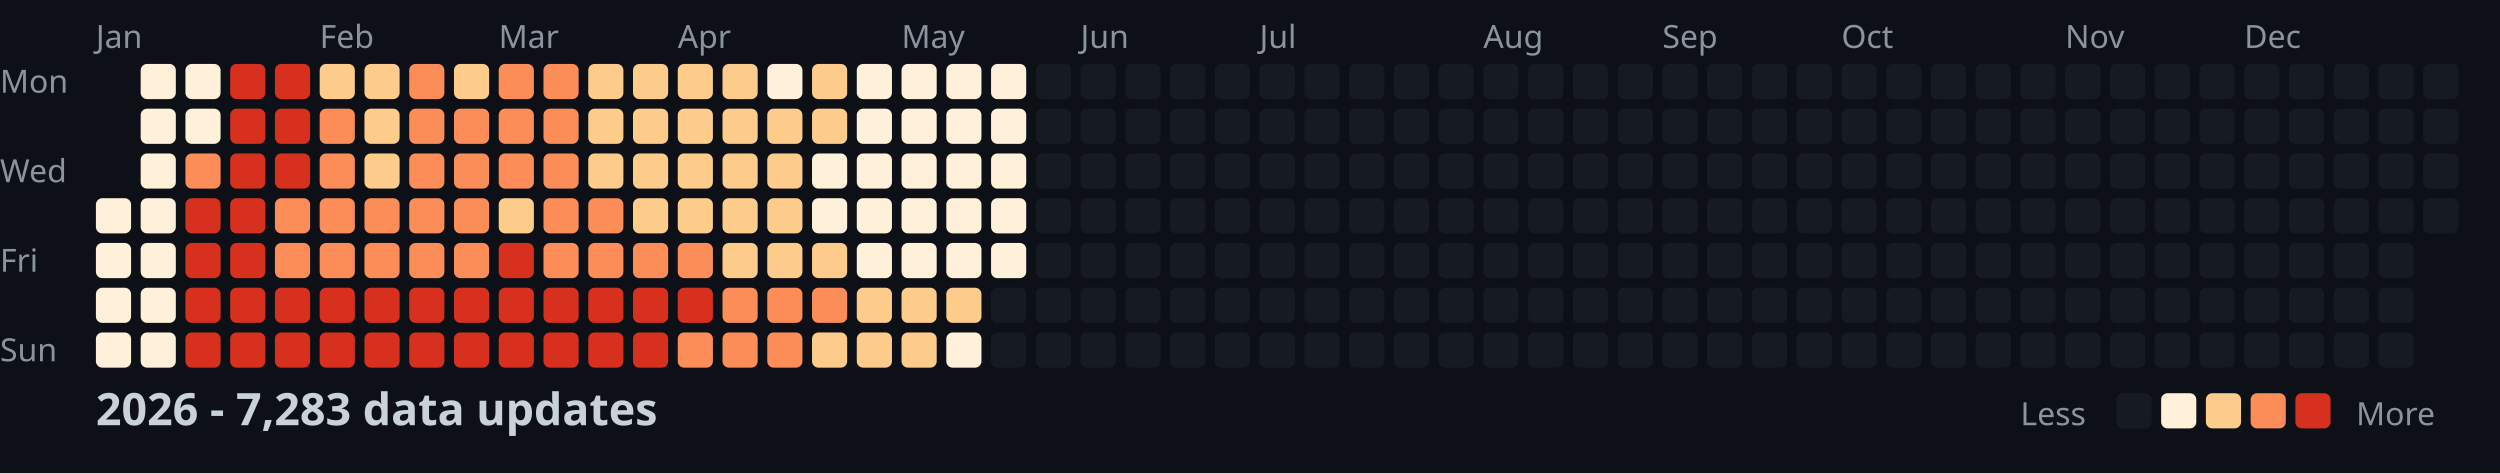
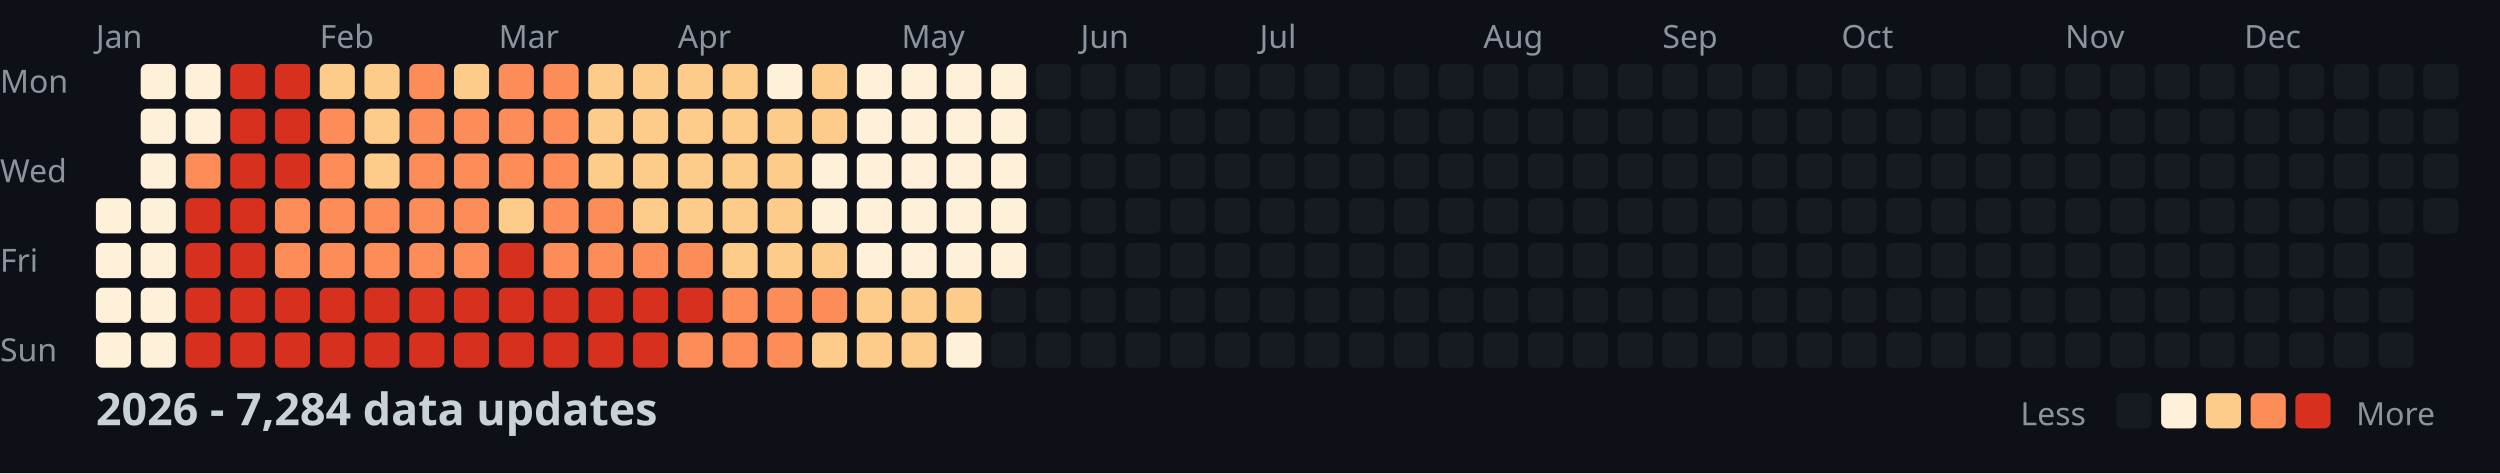
<svg xmlns="http://www.w3.org/2000/svg" width="782" height="148">
  <style>
    .month { font: 10px sans-serif; fill: #8b949e; }
    .day { font: 10px sans-serif; fill: #8b949e; }
    .title { font: bold 14px sans-serif; fill: #c9d1d9; }
    .legend { font: 10px sans-serif; fill: #8b949e; }
  </style>
  <rect width="100%" height="100%" fill="#0d1117" />
  <text x="0" y="29" class="day">Mon</text>
  <text x="0" y="57" class="day">Wed</text>
  <text x="0" y="85" class="day">Fri</text>
  <text x="0" y="113" class="day">Sun</text>
  <text x="30" y="15" class="month">Jan</text>
  <text x="100" y="15" class="month">Feb</text>
  <text x="156" y="15" class="month">Mar</text>
  <text x="212" y="15" class="month">Apr</text>
  <text x="282" y="15" class="month">May</text>
  <text x="338" y="15" class="month">Jun</text>
  <text x="394" y="15" class="month">Jul</text>
  <text x="464" y="15" class="month">Aug</text>
  <text x="520" y="15" class="month">Sep</text>
  <text x="576" y="15" class="month">Oct</text>
  <text x="646" y="15" class="month">Nov</text>
  <text x="702" y="15" class="month">Dec</text>
  <rect x="30" y="62" width="11" height="11" fill="#fef0d9" rx="2" />
  <rect x="30" y="76" width="11" height="11" fill="#fef0d9" rx="2" />
  <rect x="30" y="90" width="11" height="11" fill="#fef0d9" rx="2" />
  <rect x="30" y="104" width="11" height="11" fill="#fef0d9" rx="2" />
  <rect x="44" y="20" width="11" height="11" fill="#fef0d9" rx="2" />
  <rect x="44" y="34" width="11" height="11" fill="#fef0d9" rx="2" />
  <rect x="44" y="48" width="11" height="11" fill="#fef0d9" rx="2" />
  <rect x="44" y="62" width="11" height="11" fill="#fef0d9" rx="2" />
  <rect x="44" y="76" width="11" height="11" fill="#fef0d9" rx="2" />
  <rect x="44" y="90" width="11" height="11" fill="#fef0d9" rx="2" />
  <rect x="44" y="104" width="11" height="11" fill="#fef0d9" rx="2" />
  <rect x="58" y="20" width="11" height="11" fill="#fef0d9" rx="2" />
  <rect x="58" y="34" width="11" height="11" fill="#fef0d9" rx="2" />
  <rect x="58" y="48" width="11" height="11" fill="#fc8d59" rx="2" />
  <rect x="58" y="62" width="11" height="11" fill="#d7301f" rx="2" />
  <rect x="58" y="76" width="11" height="11" fill="#d7301f" rx="2" />
  <rect x="58" y="90" width="11" height="11" fill="#d7301f" rx="2" />
  <rect x="58" y="104" width="11" height="11" fill="#d7301f" rx="2" />
  <rect x="72" y="20" width="11" height="11" fill="#d7301f" rx="2" />
  <rect x="72" y="34" width="11" height="11" fill="#d7301f" rx="2" />
  <rect x="72" y="48" width="11" height="11" fill="#d7301f" rx="2" />
  <rect x="72" y="62" width="11" height="11" fill="#d7301f" rx="2" />
  <rect x="72" y="76" width="11" height="11" fill="#d7301f" rx="2" />
  <rect x="72" y="90" width="11" height="11" fill="#d7301f" rx="2" />
  <rect x="72" y="104" width="11" height="11" fill="#d7301f" rx="2" />
  <rect x="86" y="20" width="11" height="11" fill="#d7301f" rx="2" />
  <rect x="86" y="34" width="11" height="11" fill="#d7301f" rx="2" />
  <rect x="86" y="48" width="11" height="11" fill="#d7301f" rx="2" />
  <rect x="86" y="62" width="11" height="11" fill="#fc8d59" rx="2" />
  <rect x="86" y="76" width="11" height="11" fill="#fc8d59" rx="2" />
  <rect x="86" y="90" width="11" height="11" fill="#d7301f" rx="2" />
  <rect x="86" y="104" width="11" height="11" fill="#d7301f" rx="2" />
  <rect x="100" y="20" width="11" height="11" fill="#fdcc8a" rx="2" />
  <rect x="100" y="34" width="11" height="11" fill="#fc8d59" rx="2" />
  <rect x="100" y="48" width="11" height="11" fill="#fc8d59" rx="2" />
  <rect x="100" y="62" width="11" height="11" fill="#fc8d59" rx="2" />
  <rect x="100" y="76" width="11" height="11" fill="#fc8d59" rx="2" />
  <rect x="100" y="90" width="11" height="11" fill="#d7301f" rx="2" />
  <rect x="100" y="104" width="11" height="11" fill="#d7301f" rx="2" />
  <rect x="114" y="20" width="11" height="11" fill="#fdcc8a" rx="2" />
  <rect x="114" y="34" width="11" height="11" fill="#fdcc8a" rx="2" />
  <rect x="114" y="48" width="11" height="11" fill="#fdcc8a" rx="2" />
  <rect x="114" y="62" width="11" height="11" fill="#fc8d59" rx="2" />
  <rect x="114" y="76" width="11" height="11" fill="#fc8d59" rx="2" />
  <rect x="114" y="90" width="11" height="11" fill="#d7301f" rx="2" />
  <rect x="114" y="104" width="11" height="11" fill="#d7301f" rx="2" />
  <rect x="128" y="20" width="11" height="11" fill="#fc8d59" rx="2" />
  <rect x="128" y="34" width="11" height="11" fill="#fc8d59" rx="2" />
  <rect x="128" y="48" width="11" height="11" fill="#fc8d59" rx="2" />
  <rect x="128" y="62" width="11" height="11" fill="#fc8d59" rx="2" />
  <rect x="128" y="76" width="11" height="11" fill="#fc8d59" rx="2" />
  <rect x="128" y="90" width="11" height="11" fill="#d7301f" rx="2" />
  <rect x="128" y="104" width="11" height="11" fill="#d7301f" rx="2" />
  <rect x="142" y="20" width="11" height="11" fill="#fdcc8a" rx="2" />
  <rect x="142" y="34" width="11" height="11" fill="#fc8d59" rx="2" />
  <rect x="142" y="48" width="11" height="11" fill="#fc8d59" rx="2" />
  <rect x="142" y="62" width="11" height="11" fill="#fc8d59" rx="2" />
  <rect x="142" y="76" width="11" height="11" fill="#fc8d59" rx="2" />
  <rect x="142" y="90" width="11" height="11" fill="#d7301f" rx="2" />
  <rect x="142" y="104" width="11" height="11" fill="#d7301f" rx="2" />
  <rect x="156" y="20" width="11" height="11" fill="#fc8d59" rx="2" />
  <rect x="156" y="34" width="11" height="11" fill="#fc8d59" rx="2" />
  <rect x="156" y="48" width="11" height="11" fill="#fc8d59" rx="2" />
  <rect x="156" y="62" width="11" height="11" fill="#fdcc8a" rx="2" />
  <rect x="156" y="76" width="11" height="11" fill="#d7301f" rx="2" />
  <rect x="156" y="90" width="11" height="11" fill="#d7301f" rx="2" />
  <rect x="156" y="104" width="11" height="11" fill="#d7301f" rx="2" />
  <rect x="170" y="20" width="11" height="11" fill="#fc8d59" rx="2" />
  <rect x="170" y="34" width="11" height="11" fill="#fc8d59" rx="2" />
  <rect x="170" y="48" width="11" height="11" fill="#fc8d59" rx="2" />
  <rect x="170" y="62" width="11" height="11" fill="#fc8d59" rx="2" />
  <rect x="170" y="76" width="11" height="11" fill="#fc8d59" rx="2" />
  <rect x="170" y="90" width="11" height="11" fill="#d7301f" rx="2" />
  <rect x="170" y="104" width="11" height="11" fill="#d7301f" rx="2" />
  <rect x="184" y="20" width="11" height="11" fill="#fdcc8a" rx="2" />
  <rect x="184" y="34" width="11" height="11" fill="#fdcc8a" rx="2" />
  <rect x="184" y="48" width="11" height="11" fill="#fdcc8a" rx="2" />
  <rect x="184" y="62" width="11" height="11" fill="#fc8d59" rx="2" />
  <rect x="184" y="76" width="11" height="11" fill="#fc8d59" rx="2" />
  <rect x="184" y="90" width="11" height="11" fill="#d7301f" rx="2" />
  <rect x="184" y="104" width="11" height="11" fill="#d7301f" rx="2" />
  <rect x="198" y="20" width="11" height="11" fill="#fdcc8a" rx="2" />
  <rect x="198" y="34" width="11" height="11" fill="#fdcc8a" rx="2" />
  <rect x="198" y="48" width="11" height="11" fill="#fdcc8a" rx="2" />
  <rect x="198" y="62" width="11" height="11" fill="#fdcc8a" rx="2" />
  <rect x="198" y="76" width="11" height="11" fill="#fc8d59" rx="2" />
  <rect x="198" y="90" width="11" height="11" fill="#d7301f" rx="2" />
  <rect x="198" y="104" width="11" height="11" fill="#d7301f" rx="2" />
  <rect x="212" y="20" width="11" height="11" fill="#fdcc8a" rx="2" />
  <rect x="212" y="34" width="11" height="11" fill="#fdcc8a" rx="2" />
  <rect x="212" y="48" width="11" height="11" fill="#fdcc8a" rx="2" />
  <rect x="212" y="62" width="11" height="11" fill="#fdcc8a" rx="2" />
  <rect x="212" y="76" width="11" height="11" fill="#fc8d59" rx="2" />
  <rect x="212" y="90" width="11" height="11" fill="#d7301f" rx="2" />
  <rect x="212" y="104" width="11" height="11" fill="#fc8d59" rx="2" />
  <rect x="226" y="20" width="11" height="11" fill="#fdcc8a" rx="2" />
  <rect x="226" y="34" width="11" height="11" fill="#fdcc8a" rx="2" />
  <rect x="226" y="48" width="11" height="11" fill="#fdcc8a" rx="2" />
  <rect x="226" y="62" width="11" height="11" fill="#fdcc8a" rx="2" />
  <rect x="226" y="76" width="11" height="11" fill="#fdcc8a" rx="2" />
  <rect x="226" y="90" width="11" height="11" fill="#fc8d59" rx="2" />
  <rect x="226" y="104" width="11" height="11" fill="#fc8d59" rx="2" />
  <rect x="240" y="20" width="11" height="11" fill="#fef0d9" rx="2" />
  <rect x="240" y="34" width="11" height="11" fill="#fdcc8a" rx="2" />
  <rect x="240" y="48" width="11" height="11" fill="#fdcc8a" rx="2" />
  <rect x="240" y="62" width="11" height="11" fill="#fdcc8a" rx="2" />
  <rect x="240" y="76" width="11" height="11" fill="#fdcc8a" rx="2" />
  <rect x="240" y="90" width="11" height="11" fill="#fc8d59" rx="2" />
  <rect x="240" y="104" width="11" height="11" fill="#fc8d59" rx="2" />
  <rect x="254" y="20" width="11" height="11" fill="#fdcc8a" rx="2" />
  <rect x="254" y="34" width="11" height="11" fill="#fdcc8a" rx="2" />
  <rect x="254" y="48" width="11" height="11" fill="#fef0d9" rx="2" />
  <rect x="254" y="62" width="11" height="11" fill="#fef0d9" rx="2" />
  <rect x="254" y="76" width="11" height="11" fill="#fdcc8a" rx="2" />
  <rect x="254" y="90" width="11" height="11" fill="#fc8d59" rx="2" />
  <rect x="254" y="104" width="11" height="11" fill="#fdcc8a" rx="2" />
  <rect x="268" y="20" width="11" height="11" fill="#fef0d9" rx="2" />
  <rect x="268" y="34" width="11" height="11" fill="#fef0d9" rx="2" />
  <rect x="268" y="48" width="11" height="11" fill="#fef0d9" rx="2" />
  <rect x="268" y="62" width="11" height="11" fill="#fef0d9" rx="2" />
  <rect x="268" y="76" width="11" height="11" fill="#fef0d9" rx="2" />
  <rect x="268" y="90" width="11" height="11" fill="#fdcc8a" rx="2" />
  <rect x="268" y="104" width="11" height="11" fill="#fdcc8a" rx="2" />
  <rect x="282" y="20" width="11" height="11" fill="#fef0d9" rx="2" />
  <rect x="282" y="34" width="11" height="11" fill="#fef0d9" rx="2" />
  <rect x="282" y="48" width="11" height="11" fill="#fef0d9" rx="2" />
  <rect x="282" y="62" width="11" height="11" fill="#fef0d9" rx="2" />
  <rect x="282" y="76" width="11" height="11" fill="#fef0d9" rx="2" />
  <rect x="282" y="90" width="11" height="11" fill="#fdcc8a" rx="2" />
  <rect x="282" y="104" width="11" height="11" fill="#fdcc8a" rx="2" />
  <rect x="296" y="20" width="11" height="11" fill="#fef0d9" rx="2" />
  <rect x="296" y="34" width="11" height="11" fill="#fef0d9" rx="2" />
  <rect x="296" y="48" width="11" height="11" fill="#fef0d9" rx="2" />
  <rect x="296" y="62" width="11" height="11" fill="#fef0d9" rx="2" />
  <rect x="296" y="76" width="11" height="11" fill="#fef0d9" rx="2" />
  <rect x="296" y="90" width="11" height="11" fill="#fdcc8a" rx="2" />
  <rect x="296" y="104" width="11" height="11" fill="#fef0d9" rx="2" />
  <rect x="310" y="20" width="11" height="11" fill="#fef0d9" rx="2" />
  <rect x="310" y="34" width="11" height="11" fill="#fef0d9" rx="2" />
  <rect x="310" y="48" width="11" height="11" fill="#fef0d9" rx="2" />
  <rect x="310" y="62" width="11" height="11" fill="#fef0d9" rx="2" />
  <rect x="310" y="76" width="11" height="11" fill="#fef0d9" rx="2" />
  <rect x="310" y="90" width="11" height="11" fill="#161b22" rx="2" />
  <rect x="310" y="104" width="11" height="11" fill="#161b22" rx="2" />
  <rect x="324" y="20" width="11" height="11" fill="#161b22" rx="2" />
  <rect x="324" y="34" width="11" height="11" fill="#161b22" rx="2" />
  <rect x="324" y="48" width="11" height="11" fill="#161b22" rx="2" />
  <rect x="324" y="62" width="11" height="11" fill="#161b22" rx="2" />
  <rect x="324" y="76" width="11" height="11" fill="#161b22" rx="2" />
  <rect x="324" y="90" width="11" height="11" fill="#161b22" rx="2" />
  <rect x="324" y="104" width="11" height="11" fill="#161b22" rx="2" />
  <rect x="338" y="20" width="11" height="11" fill="#161b22" rx="2" />
  <rect x="338" y="34" width="11" height="11" fill="#161b22" rx="2" />
  <rect x="338" y="48" width="11" height="11" fill="#161b22" rx="2" />
  <rect x="338" y="62" width="11" height="11" fill="#161b22" rx="2" />
  <rect x="338" y="76" width="11" height="11" fill="#161b22" rx="2" />
  <rect x="338" y="90" width="11" height="11" fill="#161b22" rx="2" />
  <rect x="338" y="104" width="11" height="11" fill="#161b22" rx="2" />
  <rect x="352" y="20" width="11" height="11" fill="#161b22" rx="2" />
  <rect x="352" y="34" width="11" height="11" fill="#161b22" rx="2" />
  <rect x="352" y="48" width="11" height="11" fill="#161b22" rx="2" />
  <rect x="352" y="62" width="11" height="11" fill="#161b22" rx="2" />
  <rect x="352" y="76" width="11" height="11" fill="#161b22" rx="2" />
  <rect x="352" y="90" width="11" height="11" fill="#161b22" rx="2" />
  <rect x="352" y="104" width="11" height="11" fill="#161b22" rx="2" />
  <rect x="366" y="20" width="11" height="11" fill="#161b22" rx="2" />
  <rect x="366" y="34" width="11" height="11" fill="#161b22" rx="2" />
  <rect x="366" y="48" width="11" height="11" fill="#161b22" rx="2" />
  <rect x="366" y="62" width="11" height="11" fill="#161b22" rx="2" />
  <rect x="366" y="76" width="11" height="11" fill="#161b22" rx="2" />
  <rect x="366" y="90" width="11" height="11" fill="#161b22" rx="2" />
  <rect x="366" y="104" width="11" height="11" fill="#161b22" rx="2" />
  <rect x="380" y="20" width="11" height="11" fill="#161b22" rx="2" />
  <rect x="380" y="34" width="11" height="11" fill="#161b22" rx="2" />
  <rect x="380" y="48" width="11" height="11" fill="#161b22" rx="2" />
  <rect x="380" y="62" width="11" height="11" fill="#161b22" rx="2" />
  <rect x="380" y="76" width="11" height="11" fill="#161b22" rx="2" />
  <rect x="380" y="90" width="11" height="11" fill="#161b22" rx="2" />
  <rect x="380" y="104" width="11" height="11" fill="#161b22" rx="2" />
  <rect x="394" y="20" width="11" height="11" fill="#161b22" rx="2" />
  <rect x="394" y="34" width="11" height="11" fill="#161b22" rx="2" />
  <rect x="394" y="48" width="11" height="11" fill="#161b22" rx="2" />
  <rect x="394" y="62" width="11" height="11" fill="#161b22" rx="2" />
  <rect x="394" y="76" width="11" height="11" fill="#161b22" rx="2" />
  <rect x="394" y="90" width="11" height="11" fill="#161b22" rx="2" />
  <rect x="394" y="104" width="11" height="11" fill="#161b22" rx="2" />
  <rect x="408" y="20" width="11" height="11" fill="#161b22" rx="2" />
  <rect x="408" y="34" width="11" height="11" fill="#161b22" rx="2" />
  <rect x="408" y="48" width="11" height="11" fill="#161b22" rx="2" />
  <rect x="408" y="62" width="11" height="11" fill="#161b22" rx="2" />
  <rect x="408" y="76" width="11" height="11" fill="#161b22" rx="2" />
  <rect x="408" y="90" width="11" height="11" fill="#161b22" rx="2" />
  <rect x="408" y="104" width="11" height="11" fill="#161b22" rx="2" />
  <rect x="422" y="20" width="11" height="11" fill="#161b22" rx="2" />
  <rect x="422" y="34" width="11" height="11" fill="#161b22" rx="2" />
  <rect x="422" y="48" width="11" height="11" fill="#161b22" rx="2" />
  <rect x="422" y="62" width="11" height="11" fill="#161b22" rx="2" />
  <rect x="422" y="76" width="11" height="11" fill="#161b22" rx="2" />
  <rect x="422" y="90" width="11" height="11" fill="#161b22" rx="2" />
  <rect x="422" y="104" width="11" height="11" fill="#161b22" rx="2" />
  <rect x="436" y="20" width="11" height="11" fill="#161b22" rx="2" />
  <rect x="436" y="34" width="11" height="11" fill="#161b22" rx="2" />
  <rect x="436" y="48" width="11" height="11" fill="#161b22" rx="2" />
  <rect x="436" y="62" width="11" height="11" fill="#161b22" rx="2" />
  <rect x="436" y="76" width="11" height="11" fill="#161b22" rx="2" />
  <rect x="436" y="90" width="11" height="11" fill="#161b22" rx="2" />
  <rect x="436" y="104" width="11" height="11" fill="#161b22" rx="2" />
  <rect x="450" y="20" width="11" height="11" fill="#161b22" rx="2" />
  <rect x="450" y="34" width="11" height="11" fill="#161b22" rx="2" />
  <rect x="450" y="48" width="11" height="11" fill="#161b22" rx="2" />
  <rect x="450" y="62" width="11" height="11" fill="#161b22" rx="2" />
  <rect x="450" y="76" width="11" height="11" fill="#161b22" rx="2" />
  <rect x="450" y="90" width="11" height="11" fill="#161b22" rx="2" />
  <rect x="450" y="104" width="11" height="11" fill="#161b22" rx="2" />
  <rect x="464" y="20" width="11" height="11" fill="#161b22" rx="2" />
  <rect x="464" y="34" width="11" height="11" fill="#161b22" rx="2" />
  <rect x="464" y="48" width="11" height="11" fill="#161b22" rx="2" />
  <rect x="464" y="62" width="11" height="11" fill="#161b22" rx="2" />
  <rect x="464" y="76" width="11" height="11" fill="#161b22" rx="2" />
  <rect x="464" y="90" width="11" height="11" fill="#161b22" rx="2" />
  <rect x="464" y="104" width="11" height="11" fill="#161b22" rx="2" />
  <rect x="478" y="20" width="11" height="11" fill="#161b22" rx="2" />
  <rect x="478" y="34" width="11" height="11" fill="#161b22" rx="2" />
  <rect x="478" y="48" width="11" height="11" fill="#161b22" rx="2" />
  <rect x="478" y="62" width="11" height="11" fill="#161b22" rx="2" />
  <rect x="478" y="76" width="11" height="11" fill="#161b22" rx="2" />
  <rect x="478" y="90" width="11" height="11" fill="#161b22" rx="2" />
  <rect x="478" y="104" width="11" height="11" fill="#161b22" rx="2" />
  <rect x="492" y="20" width="11" height="11" fill="#161b22" rx="2" />
  <rect x="492" y="34" width="11" height="11" fill="#161b22" rx="2" />
  <rect x="492" y="48" width="11" height="11" fill="#161b22" rx="2" />
  <rect x="492" y="62" width="11" height="11" fill="#161b22" rx="2" />
  <rect x="492" y="76" width="11" height="11" fill="#161b22" rx="2" />
  <rect x="492" y="90" width="11" height="11" fill="#161b22" rx="2" />
  <rect x="492" y="104" width="11" height="11" fill="#161b22" rx="2" />
  <rect x="506" y="20" width="11" height="11" fill="#161b22" rx="2" />
  <rect x="506" y="34" width="11" height="11" fill="#161b22" rx="2" />
  <rect x="506" y="48" width="11" height="11" fill="#161b22" rx="2" />
  <rect x="506" y="62" width="11" height="11" fill="#161b22" rx="2" />
  <rect x="506" y="76" width="11" height="11" fill="#161b22" rx="2" />
  <rect x="506" y="90" width="11" height="11" fill="#161b22" rx="2" />
  <rect x="506" y="104" width="11" height="11" fill="#161b22" rx="2" />
  <rect x="520" y="20" width="11" height="11" fill="#161b22" rx="2" />
  <rect x="520" y="34" width="11" height="11" fill="#161b22" rx="2" />
  <rect x="520" y="48" width="11" height="11" fill="#161b22" rx="2" />
  <rect x="520" y="62" width="11" height="11" fill="#161b22" rx="2" />
  <rect x="520" y="76" width="11" height="11" fill="#161b22" rx="2" />
  <rect x="520" y="90" width="11" height="11" fill="#161b22" rx="2" />
  <rect x="520" y="104" width="11" height="11" fill="#161b22" rx="2" />
  <rect x="534" y="20" width="11" height="11" fill="#161b22" rx="2" />
  <rect x="534" y="34" width="11" height="11" fill="#161b22" rx="2" />
  <rect x="534" y="48" width="11" height="11" fill="#161b22" rx="2" />
  <rect x="534" y="62" width="11" height="11" fill="#161b22" rx="2" />
  <rect x="534" y="76" width="11" height="11" fill="#161b22" rx="2" />
  <rect x="534" y="90" width="11" height="11" fill="#161b22" rx="2" />
  <rect x="534" y="104" width="11" height="11" fill="#161b22" rx="2" />
  <rect x="548" y="20" width="11" height="11" fill="#161b22" rx="2" />
  <rect x="548" y="34" width="11" height="11" fill="#161b22" rx="2" />
  <rect x="548" y="48" width="11" height="11" fill="#161b22" rx="2" />
  <rect x="548" y="62" width="11" height="11" fill="#161b22" rx="2" />
  <rect x="548" y="76" width="11" height="11" fill="#161b22" rx="2" />
  <rect x="548" y="90" width="11" height="11" fill="#161b22" rx="2" />
  <rect x="548" y="104" width="11" height="11" fill="#161b22" rx="2" />
  <rect x="562" y="20" width="11" height="11" fill="#161b22" rx="2" />
  <rect x="562" y="34" width="11" height="11" fill="#161b22" rx="2" />
  <rect x="562" y="48" width="11" height="11" fill="#161b22" rx="2" />
  <rect x="562" y="62" width="11" height="11" fill="#161b22" rx="2" />
  <rect x="562" y="76" width="11" height="11" fill="#161b22" rx="2" />
  <rect x="562" y="90" width="11" height="11" fill="#161b22" rx="2" />
  <rect x="562" y="104" width="11" height="11" fill="#161b22" rx="2" />
  <rect x="576" y="20" width="11" height="11" fill="#161b22" rx="2" />
  <rect x="576" y="34" width="11" height="11" fill="#161b22" rx="2" />
  <rect x="576" y="48" width="11" height="11" fill="#161b22" rx="2" />
  <rect x="576" y="62" width="11" height="11" fill="#161b22" rx="2" />
  <rect x="576" y="76" width="11" height="11" fill="#161b22" rx="2" />
  <rect x="576" y="90" width="11" height="11" fill="#161b22" rx="2" />
  <rect x="576" y="104" width="11" height="11" fill="#161b22" rx="2" />
  <rect x="590" y="20" width="11" height="11" fill="#161b22" rx="2" />
  <rect x="590" y="34" width="11" height="11" fill="#161b22" rx="2" />
  <rect x="590" y="48" width="11" height="11" fill="#161b22" rx="2" />
  <rect x="590" y="62" width="11" height="11" fill="#161b22" rx="2" />
  <rect x="590" y="76" width="11" height="11" fill="#161b22" rx="2" />
  <rect x="590" y="90" width="11" height="11" fill="#161b22" rx="2" />
  <rect x="590" y="104" width="11" height="11" fill="#161b22" rx="2" />
  <rect x="604" y="20" width="11" height="11" fill="#161b22" rx="2" />
  <rect x="604" y="34" width="11" height="11" fill="#161b22" rx="2" />
  <rect x="604" y="48" width="11" height="11" fill="#161b22" rx="2" />
  <rect x="604" y="62" width="11" height="11" fill="#161b22" rx="2" />
  <rect x="604" y="76" width="11" height="11" fill="#161b22" rx="2" />
  <rect x="604" y="90" width="11" height="11" fill="#161b22" rx="2" />
  <rect x="604" y="104" width="11" height="11" fill="#161b22" rx="2" />
  <rect x="618" y="20" width="11" height="11" fill="#161b22" rx="2" />
  <rect x="618" y="34" width="11" height="11" fill="#161b22" rx="2" />
  <rect x="618" y="48" width="11" height="11" fill="#161b22" rx="2" />
  <rect x="618" y="62" width="11" height="11" fill="#161b22" rx="2" />
  <rect x="618" y="76" width="11" height="11" fill="#161b22" rx="2" />
  <rect x="618" y="90" width="11" height="11" fill="#161b22" rx="2" />
  <rect x="618" y="104" width="11" height="11" fill="#161b22" rx="2" />
  <rect x="632" y="20" width="11" height="11" fill="#161b22" rx="2" />
  <rect x="632" y="34" width="11" height="11" fill="#161b22" rx="2" />
  <rect x="632" y="48" width="11" height="11" fill="#161b22" rx="2" />
  <rect x="632" y="62" width="11" height="11" fill="#161b22" rx="2" />
  <rect x="632" y="76" width="11" height="11" fill="#161b22" rx="2" />
  <rect x="632" y="90" width="11" height="11" fill="#161b22" rx="2" />
  <rect x="632" y="104" width="11" height="11" fill="#161b22" rx="2" />
  <rect x="646" y="20" width="11" height="11" fill="#161b22" rx="2" />
  <rect x="646" y="34" width="11" height="11" fill="#161b22" rx="2" />
  <rect x="646" y="48" width="11" height="11" fill="#161b22" rx="2" />
  <rect x="646" y="62" width="11" height="11" fill="#161b22" rx="2" />
  <rect x="646" y="76" width="11" height="11" fill="#161b22" rx="2" />
  <rect x="646" y="90" width="11" height="11" fill="#161b22" rx="2" />
  <rect x="646" y="104" width="11" height="11" fill="#161b22" rx="2" />
  <rect x="660" y="20" width="11" height="11" fill="#161b22" rx="2" />
  <rect x="660" y="34" width="11" height="11" fill="#161b22" rx="2" />
  <rect x="660" y="48" width="11" height="11" fill="#161b22" rx="2" />
  <rect x="660" y="62" width="11" height="11" fill="#161b22" rx="2" />
  <rect x="660" y="76" width="11" height="11" fill="#161b22" rx="2" />
  <rect x="660" y="90" width="11" height="11" fill="#161b22" rx="2" />
  <rect x="660" y="104" width="11" height="11" fill="#161b22" rx="2" />
  <rect x="674" y="20" width="11" height="11" fill="#161b22" rx="2" />
  <rect x="674" y="34" width="11" height="11" fill="#161b22" rx="2" />
  <rect x="674" y="48" width="11" height="11" fill="#161b22" rx="2" />
  <rect x="674" y="62" width="11" height="11" fill="#161b22" rx="2" />
  <rect x="674" y="76" width="11" height="11" fill="#161b22" rx="2" />
  <rect x="674" y="90" width="11" height="11" fill="#161b22" rx="2" />
  <rect x="674" y="104" width="11" height="11" fill="#161b22" rx="2" />
  <rect x="688" y="20" width="11" height="11" fill="#161b22" rx="2" />
  <rect x="688" y="34" width="11" height="11" fill="#161b22" rx="2" />
  <rect x="688" y="48" width="11" height="11" fill="#161b22" rx="2" />
  <rect x="688" y="62" width="11" height="11" fill="#161b22" rx="2" />
  <rect x="688" y="76" width="11" height="11" fill="#161b22" rx="2" />
  <rect x="688" y="90" width="11" height="11" fill="#161b22" rx="2" />
  <rect x="688" y="104" width="11" height="11" fill="#161b22" rx="2" />
  <rect x="702" y="20" width="11" height="11" fill="#161b22" rx="2" />
  <rect x="702" y="34" width="11" height="11" fill="#161b22" rx="2" />
  <rect x="702" y="48" width="11" height="11" fill="#161b22" rx="2" />
  <rect x="702" y="62" width="11" height="11" fill="#161b22" rx="2" />
  <rect x="702" y="76" width="11" height="11" fill="#161b22" rx="2" />
  <rect x="702" y="90" width="11" height="11" fill="#161b22" rx="2" />
  <rect x="702" y="104" width="11" height="11" fill="#161b22" rx="2" />
  <rect x="716" y="20" width="11" height="11" fill="#161b22" rx="2" />
  <rect x="716" y="34" width="11" height="11" fill="#161b22" rx="2" />
  <rect x="716" y="48" width="11" height="11" fill="#161b22" rx="2" />
  <rect x="716" y="62" width="11" height="11" fill="#161b22" rx="2" />
  <rect x="716" y="76" width="11" height="11" fill="#161b22" rx="2" />
  <rect x="716" y="90" width="11" height="11" fill="#161b22" rx="2" />
  <rect x="716" y="104" width="11" height="11" fill="#161b22" rx="2" />
  <rect x="730" y="20" width="11" height="11" fill="#161b22" rx="2" />
  <rect x="730" y="34" width="11" height="11" fill="#161b22" rx="2" />
  <rect x="730" y="48" width="11" height="11" fill="#161b22" rx="2" />
  <rect x="730" y="62" width="11" height="11" fill="#161b22" rx="2" />
  <rect x="730" y="76" width="11" height="11" fill="#161b22" rx="2" />
  <rect x="730" y="90" width="11" height="11" fill="#161b22" rx="2" />
  <rect x="730" y="104" width="11" height="11" fill="#161b22" rx="2" />
  <rect x="744" y="20" width="11" height="11" fill="#161b22" rx="2" />
  <rect x="744" y="34" width="11" height="11" fill="#161b22" rx="2" />
  <rect x="744" y="48" width="11" height="11" fill="#161b22" rx="2" />
  <rect x="744" y="62" width="11" height="11" fill="#161b22" rx="2" />
  <rect x="744" y="76" width="11" height="11" fill="#161b22" rx="2" />
  <rect x="744" y="90" width="11" height="11" fill="#161b22" rx="2" />
  <rect x="744" y="104" width="11" height="11" fill="#161b22" rx="2" />
  <rect x="758" y="20" width="11" height="11" fill="#161b22" rx="2" />
  <rect x="758" y="34" width="11" height="11" fill="#161b22" rx="2" />
  <rect x="758" y="48" width="11" height="11" fill="#161b22" rx="2" />
  <rect x="758" y="62" width="11" height="11" fill="#161b22" rx="2" />
-   <text x="30" y="133" class="title">2026 - 7,283 data updates</text>
+   <text x="30" y="133" class="title">2026 - 7,284 data updates</text>
  <text x="632" y="133" class="legend">Less</text>
  <rect x="662" y="123" width="11" height="11" fill="#161b22" rx="2" />
  <rect x="676" y="123" width="11" height="11" fill="#fef0d9" rx="2" />
  <rect x="690" y="123" width="11" height="11" fill="#fdcc8a" rx="2" />
  <rect x="704" y="123" width="11" height="11" fill="#fc8d59" rx="2" />
  <rect x="718" y="123" width="11" height="11" fill="#d7301f" rx="2" />
  <text x="737" y="133" class="legend">More</text>
</svg>
